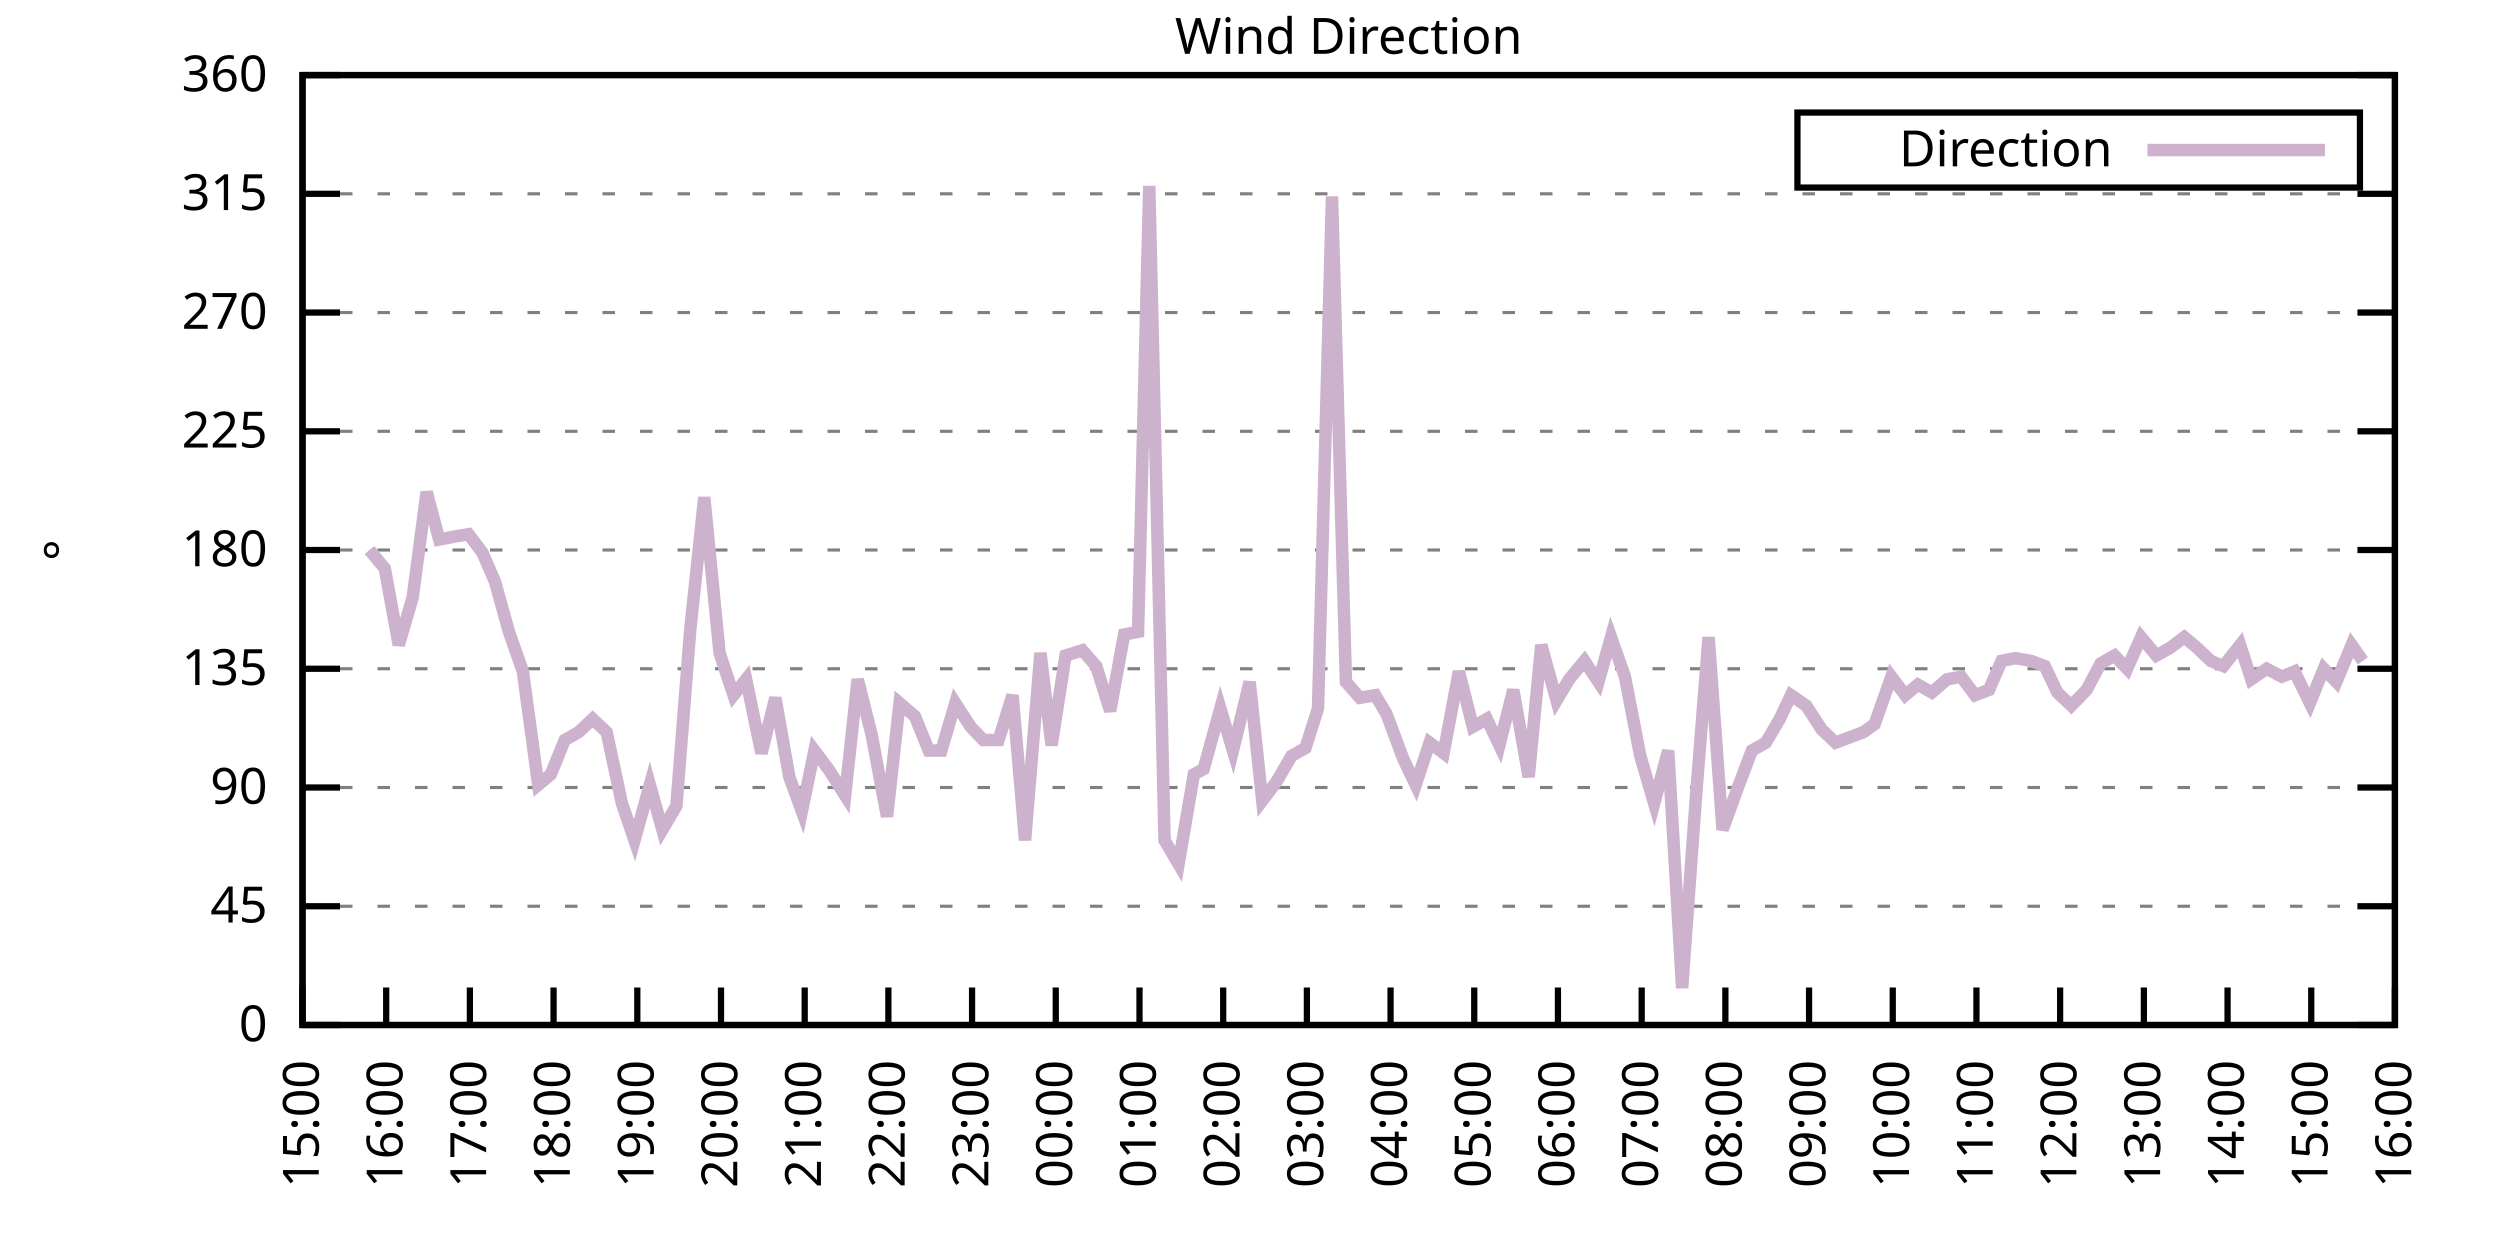
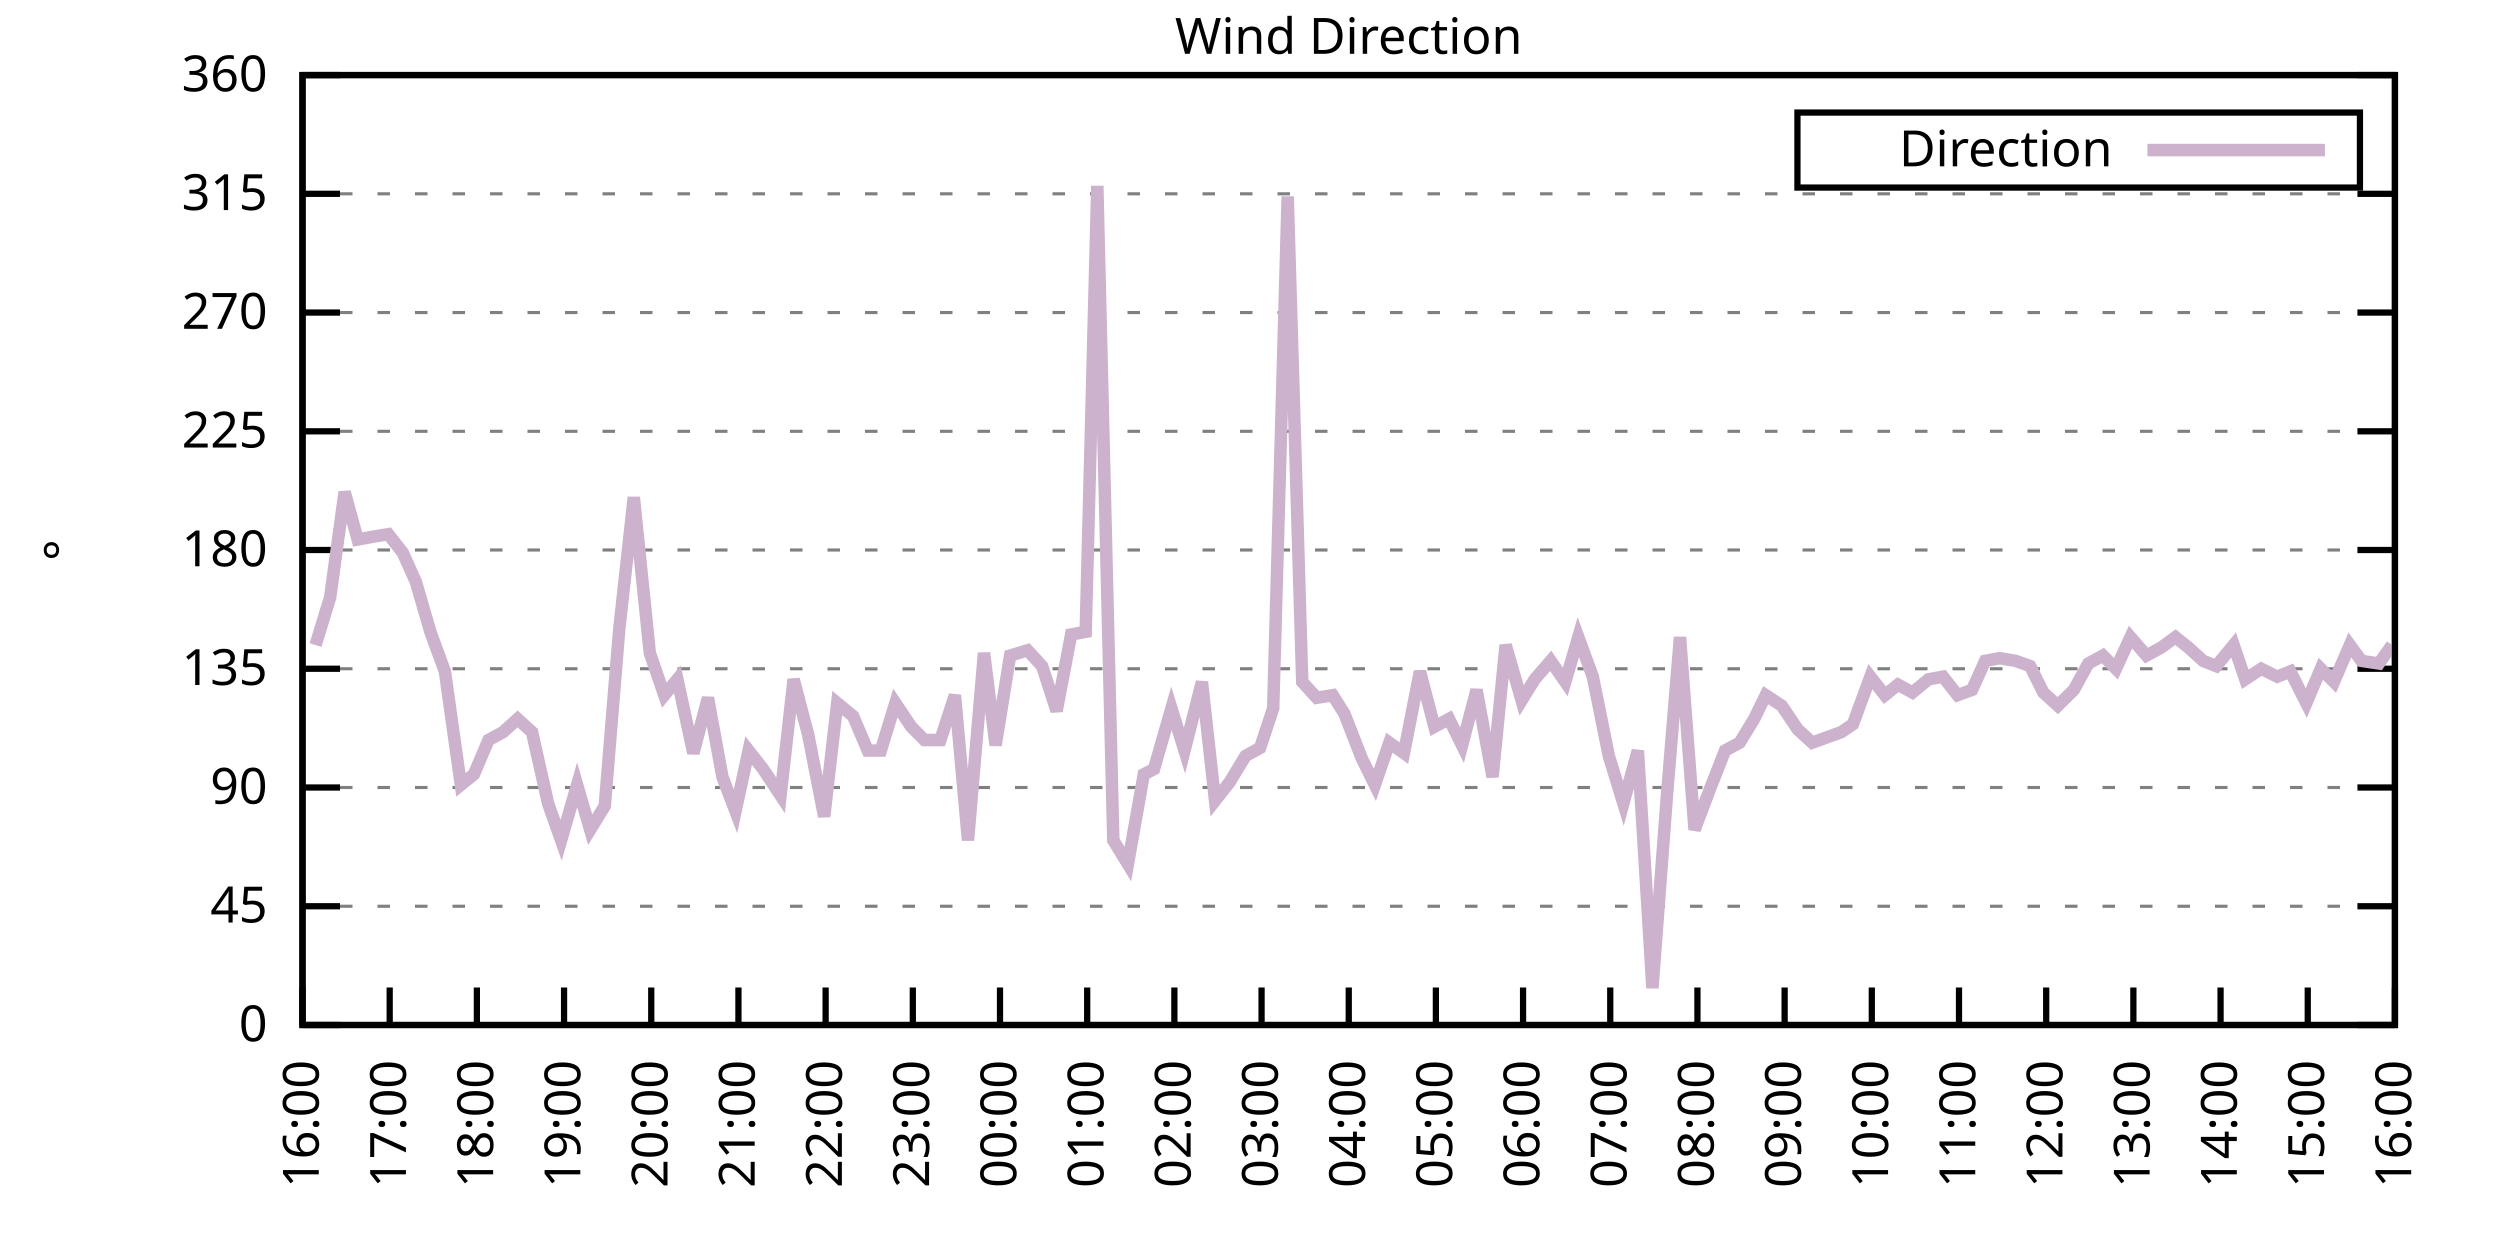
<svg xmlns="http://www.w3.org/2000/svg" xmlns:xlink="http://www.w3.org/1999/xlink" width="400" height="200" viewBox="0 0 400 200">
  <g id="gnuplot_canvas">
    <rect x="0" y="0" width="400" height="200" fill="none" />
    <defs>
      <circle id="gpDot" r="0.5" stroke-width="0.5" stroke="currentColor" />
      <path id="gpPt0" stroke-width="0.333" stroke="currentColor" d="M-1,0 h2 M0,-1 v2" />
      <path id="gpPt1" stroke-width="0.333" stroke="currentColor" d="M-1,-1 L1,1 M1,-1 L-1,1" />
      <path id="gpPt2" stroke-width="0.333" stroke="currentColor" d="M-1,0 L1,0 M0,-1 L0,1 M-1,-1 L1,1 M-1,1 L1,-1" />
      <rect id="gpPt3" stroke-width="0.333" stroke="currentColor" x="-1" y="-1" width="2" height="2" />
      <rect id="gpPt4" stroke-width="0.333" stroke="currentColor" fill="currentColor" x="-1" y="-1" width="2" height="2" />
      <circle id="gpPt5" stroke-width="0.333" stroke="currentColor" cx="0" cy="0" r="1" />
      <use xlink:href="#gpPt5" id="gpPt6" fill="currentColor" stroke="none" />
      <path id="gpPt7" stroke-width="0.333" stroke="currentColor" d="M0,-1.33 L-1.33,0.67 L1.33,0.67 z" />
      <use xlink:href="#gpPt7" id="gpPt8" fill="currentColor" stroke="none" />
      <use xlink:href="#gpPt7" id="gpPt9" stroke="currentColor" transform="rotate(180)" />
      <use xlink:href="#gpPt9" id="gpPt10" fill="currentColor" stroke="none" />
      <use xlink:href="#gpPt3" id="gpPt11" stroke="currentColor" transform="rotate(45)" />
      <use xlink:href="#gpPt11" id="gpPt12" fill="currentColor" stroke="none" />
      <path id="gpPt13" stroke-width="0.333" stroke="currentColor" d="M0,1.330 L1.265,0.411 L0.782,-1.067 L-0.782,-1.076 L-1.265,0.411 z" />
      <use xlink:href="#gpPt13" id="gpPt14" fill="currentColor" stroke="none" />
      <filter id="textbox" filterUnits="objectBoundingBox" x="0" y="0" height="1" width="1">
        <feFlood flood-color="white" flood-opacity="1" result="bgnd" />
        <feComposite in="SourceGraphic" in2="bgnd" operator="atop" />
      </filter>
      <filter id="greybox" filterUnits="objectBoundingBox" x="0" y="0" height="1" width="1">
        <feFlood flood-color="lightgrey" flood-opacity="1" result="grey" />
        <feComposite in="SourceGraphic" in2="grey" operator="atop" />
      </filter>
    </defs>
    <g fill="none" color="white" stroke="currentColor" stroke-width="1.00" stroke-linecap="butt" stroke-linejoin="miter">
</g>
    <g fill="none" color="black" stroke="currentColor" stroke-width="1.00" stroke-linecap="butt" stroke-linejoin="miter">
      <g stroke="none" shape-rendering="crispEdges">
        <polygon fill="rgb(255, 255, 255)" points="48.40,164.00 383.18,164.00 383.18,12.02 48.40,12.02 " />
      </g>
    </g>
    <g fill="none" color="black" stroke="currentColor" stroke-width="1.00" stroke-linecap="butt" stroke-linejoin="miter">
</g>
    <g fill="none" color="black" stroke="black" stroke-width="0.50" stroke-linecap="butt" stroke-linejoin="miter">
</g>
    <g fill="none" color="gray" stroke="currentColor" stroke-width="0.50" stroke-linecap="butt" stroke-linejoin="miter">
      <path stroke="gray" stroke-dasharray="2,4" class="gridline" d="M48.40,164.00 L383.19,164.00  " />
    </g>
    <g fill="none" color="gray" stroke="gray" stroke-width="1.00" stroke-linecap="butt" stroke-linejoin="miter">
</g>
    <g fill="none" color="black" stroke="currentColor" stroke-width="1.00" stroke-linecap="butt" stroke-linejoin="miter">
      <path stroke="black" d="M48.40,164.00 L54.40,164.00 M383.19,164.00 L377.19,164.00  " />
      <g transform="translate(42.80,166.60)" stroke="none" fill="black" font-family="Sans" font-size="8.00" text-anchor="end">
        <text>
          <tspan font-family="Sans"> 0</tspan>
        </text>
      </g>
    </g>
    <g fill="none" color="black" stroke="currentColor" stroke-width="1.00" stroke-linecap="butt" stroke-linejoin="miter">
</g>
    <g fill="none" color="black" stroke="black" stroke-width="0.50" stroke-linecap="butt" stroke-linejoin="miter">
</g>
    <g fill="none" color="gray" stroke="currentColor" stroke-width="0.50" stroke-linecap="butt" stroke-linejoin="miter">
      <path stroke="gray" stroke-dasharray="2,4" class="gridline" d="M48.40,145.00 L383.19,145.00  " />
    </g>
    <g fill="none" color="gray" stroke="gray" stroke-width="1.00" stroke-linecap="butt" stroke-linejoin="miter">
</g>
    <g fill="none" color="black" stroke="currentColor" stroke-width="1.00" stroke-linecap="butt" stroke-linejoin="miter">
      <path stroke="black" d="M48.40,145.00 L54.40,145.00 M383.19,145.00 L377.19,145.00  " />
      <g transform="translate(42.80,147.60)" stroke="none" fill="black" font-family="Sans" font-size="8.00" text-anchor="end">
        <text>
          <tspan font-family="Sans"> 45</tspan>
        </text>
      </g>
    </g>
    <g fill="none" color="black" stroke="currentColor" stroke-width="1.00" stroke-linecap="butt" stroke-linejoin="miter">
</g>
    <g fill="none" color="black" stroke="black" stroke-width="0.50" stroke-linecap="butt" stroke-linejoin="miter">
</g>
    <g fill="none" color="gray" stroke="currentColor" stroke-width="0.50" stroke-linecap="butt" stroke-linejoin="miter">
      <path stroke="gray" stroke-dasharray="2,4" class="gridline" d="M48.40,126.00 L383.19,126.00  " />
    </g>
    <g fill="none" color="gray" stroke="gray" stroke-width="1.00" stroke-linecap="butt" stroke-linejoin="miter">
</g>
    <g fill="none" color="black" stroke="currentColor" stroke-width="1.00" stroke-linecap="butt" stroke-linejoin="miter">
      <path stroke="black" d="M48.40,126.00 L54.40,126.00 M383.19,126.00 L377.19,126.00  " />
      <g transform="translate(42.80,128.60)" stroke="none" fill="black" font-family="Sans" font-size="8.00" text-anchor="end">
        <text>
          <tspan font-family="Sans"> 90</tspan>
        </text>
      </g>
    </g>
    <g fill="none" color="black" stroke="currentColor" stroke-width="1.00" stroke-linecap="butt" stroke-linejoin="miter">
</g>
    <g fill="none" color="black" stroke="black" stroke-width="0.50" stroke-linecap="butt" stroke-linejoin="miter">
</g>
    <g fill="none" color="gray" stroke="currentColor" stroke-width="0.50" stroke-linecap="butt" stroke-linejoin="miter">
      <path stroke="gray" stroke-dasharray="2,4" class="gridline" d="M48.40,107.00 L383.19,107.00  " />
    </g>
    <g fill="none" color="gray" stroke="gray" stroke-width="1.00" stroke-linecap="butt" stroke-linejoin="miter">
</g>
    <g fill="none" color="black" stroke="currentColor" stroke-width="1.00" stroke-linecap="butt" stroke-linejoin="miter">
      <path stroke="black" d="M48.40,107.00 L54.40,107.00 M383.19,107.00 L377.19,107.00  " />
      <g transform="translate(42.80,109.60)" stroke="none" fill="black" font-family="Sans" font-size="8.00" text-anchor="end">
        <text>
          <tspan font-family="Sans"> 135</tspan>
        </text>
      </g>
    </g>
    <g fill="none" color="black" stroke="currentColor" stroke-width="1.00" stroke-linecap="butt" stroke-linejoin="miter">
</g>
    <g fill="none" color="black" stroke="black" stroke-width="0.50" stroke-linecap="butt" stroke-linejoin="miter">
</g>
    <g fill="none" color="gray" stroke="currentColor" stroke-width="0.50" stroke-linecap="butt" stroke-linejoin="miter">
      <path stroke="gray" stroke-dasharray="2,4" class="gridline" d="M48.40,88.00 L383.19,88.00  " />
    </g>
    <g fill="none" color="gray" stroke="gray" stroke-width="1.00" stroke-linecap="butt" stroke-linejoin="miter">
</g>
    <g fill="none" color="black" stroke="currentColor" stroke-width="1.00" stroke-linecap="butt" stroke-linejoin="miter">
      <path stroke="black" d="M48.40,88.00 L54.40,88.00 M383.19,88.00 L377.19,88.00  " />
      <g transform="translate(42.80,90.60)" stroke="none" fill="black" font-family="Sans" font-size="8.00" text-anchor="end">
        <text>
          <tspan font-family="Sans"> 180</tspan>
        </text>
      </g>
    </g>
    <g fill="none" color="black" stroke="currentColor" stroke-width="1.00" stroke-linecap="butt" stroke-linejoin="miter">
</g>
    <g fill="none" color="black" stroke="black" stroke-width="0.50" stroke-linecap="butt" stroke-linejoin="miter">
</g>
    <g fill="none" color="gray" stroke="currentColor" stroke-width="0.50" stroke-linecap="butt" stroke-linejoin="miter">
      <path stroke="gray" stroke-dasharray="2,4" class="gridline" d="M48.40,69.01 L383.19,69.01  " />
    </g>
    <g fill="none" color="gray" stroke="gray" stroke-width="1.00" stroke-linecap="butt" stroke-linejoin="miter">
</g>
    <g fill="none" color="black" stroke="currentColor" stroke-width="1.00" stroke-linecap="butt" stroke-linejoin="miter">
      <path stroke="black" d="M48.40,69.01 L54.40,69.01 M383.19,69.01 L377.19,69.01  " />
      <g transform="translate(42.80,71.61)" stroke="none" fill="black" font-family="Sans" font-size="8.00" text-anchor="end">
        <text>
          <tspan font-family="Sans"> 225</tspan>
        </text>
      </g>
    </g>
    <g fill="none" color="black" stroke="currentColor" stroke-width="1.00" stroke-linecap="butt" stroke-linejoin="miter">
</g>
    <g fill="none" color="black" stroke="black" stroke-width="0.50" stroke-linecap="butt" stroke-linejoin="miter">
</g>
    <g fill="none" color="gray" stroke="currentColor" stroke-width="0.50" stroke-linecap="butt" stroke-linejoin="miter">
      <path stroke="gray" stroke-dasharray="2,4" class="gridline" d="M48.40,50.01 L383.19,50.01  " />
    </g>
    <g fill="none" color="gray" stroke="gray" stroke-width="1.00" stroke-linecap="butt" stroke-linejoin="miter">
</g>
    <g fill="none" color="black" stroke="currentColor" stroke-width="1.00" stroke-linecap="butt" stroke-linejoin="miter">
      <path stroke="black" d="M48.40,50.01 L54.40,50.01 M383.19,50.01 L377.19,50.01  " />
      <g transform="translate(42.80,52.61)" stroke="none" fill="black" font-family="Sans" font-size="8.00" text-anchor="end">
        <text>
          <tspan font-family="Sans"> 270</tspan>
        </text>
      </g>
    </g>
    <g fill="none" color="black" stroke="currentColor" stroke-width="1.00" stroke-linecap="butt" stroke-linejoin="miter">
</g>
    <g fill="none" color="black" stroke="black" stroke-width="0.50" stroke-linecap="butt" stroke-linejoin="miter">
</g>
    <g fill="none" color="gray" stroke="currentColor" stroke-width="0.50" stroke-linecap="butt" stroke-linejoin="miter">
      <path stroke="gray" stroke-dasharray="2,4" class="gridline" d="M48.40,31.01 L383.19,31.01  " />
    </g>
    <g fill="none" color="gray" stroke="gray" stroke-width="1.00" stroke-linecap="butt" stroke-linejoin="miter">
</g>
    <g fill="none" color="black" stroke="currentColor" stroke-width="1.00" stroke-linecap="butt" stroke-linejoin="miter">
      <path stroke="black" d="M48.40,31.01 L54.40,31.01 M383.19,31.01 L377.19,31.01  " />
      <g transform="translate(42.80,33.61)" stroke="none" fill="black" font-family="Sans" font-size="8.00" text-anchor="end">
        <text>
          <tspan font-family="Sans"> 315</tspan>
        </text>
      </g>
    </g>
    <g fill="none" color="black" stroke="currentColor" stroke-width="1.00" stroke-linecap="butt" stroke-linejoin="miter">
</g>
    <g fill="none" color="black" stroke="black" stroke-width="0.50" stroke-linecap="butt" stroke-linejoin="miter">
</g>
    <g fill="none" color="gray" stroke="currentColor" stroke-width="0.50" stroke-linecap="butt" stroke-linejoin="miter">
      <path stroke="gray" stroke-dasharray="2,4" class="gridline" d="M48.40,12.01 L383.19,12.01  " />
    </g>
    <g fill="none" color="gray" stroke="gray" stroke-width="1.00" stroke-linecap="butt" stroke-linejoin="miter">
</g>
    <g fill="none" color="black" stroke="currentColor" stroke-width="1.00" stroke-linecap="butt" stroke-linejoin="miter">
      <path stroke="black" d="M48.40,12.01 L54.40,12.01 M383.19,12.01 L377.19,12.01  " />
      <g transform="translate(42.80,14.61)" stroke="none" fill="black" font-family="Sans" font-size="8.00" text-anchor="end">
        <text>
          <tspan font-family="Sans"> 360</tspan>
        </text>
      </g>
    </g>
    <g fill="none" color="black" stroke="currentColor" stroke-width="1.00" stroke-linecap="butt" stroke-linejoin="miter">
      <path stroke="black" d="M48.40,164.00 L48.40,158.00  " />
      <g transform="translate(51.00,169.60) rotate(270.00)" stroke="none" fill="black" font-family="Sans" font-size="8.00" text-anchor="end">
        <text>
-           <tspan font-family="Sans">15:00</tspan>
-         </text>
-       </g>
-     </g>
-     <g fill="none" color="black" stroke="currentColor" stroke-width="1.00" stroke-linecap="butt" stroke-linejoin="miter">
-       <path stroke="black" d="M61.79,164.00 L61.79,158.00  " />
-       <g transform="translate(64.39,169.60) rotate(270.00)" stroke="none" fill="black" font-family="Sans" font-size="8.00" text-anchor="end">
-         <text>
          <tspan font-family="Sans">16:00</tspan>
        </text>
      </g>
    </g>
    <g fill="none" color="black" stroke="currentColor" stroke-width="1.00" stroke-linecap="butt" stroke-linejoin="miter">
-       <path stroke="black" d="M75.18,164.00 L75.18,158.00  " />
-       <g transform="translate(77.78,169.60) rotate(270.00)" stroke="none" fill="black" font-family="Sans" font-size="8.00" text-anchor="end">
+       <path stroke="black" d="M62.35,164.00 L62.35,158.00  " />
+       <g transform="translate(64.95,169.60) rotate(270.00)" stroke="none" fill="black" font-family="Sans" font-size="8.00" text-anchor="end">
        <text>
          <tspan font-family="Sans">17:00</tspan>
        </text>
      </g>
    </g>
    <g fill="none" color="black" stroke="currentColor" stroke-width="1.00" stroke-linecap="butt" stroke-linejoin="miter">
-       <path stroke="black" d="M88.57,164.00 L88.57,158.00  " />
-       <g transform="translate(91.17,169.60) rotate(270.00)" stroke="none" fill="black" font-family="Sans" font-size="8.00" text-anchor="end">
+       <path stroke="black" d="M76.30,164.00 L76.30,158.00  " />
+       <g transform="translate(78.90,169.60) rotate(270.00)" stroke="none" fill="black" font-family="Sans" font-size="8.00" text-anchor="end">
        <text>
          <tspan font-family="Sans">18:00</tspan>
        </text>
      </g>
    </g>
    <g fill="none" color="black" stroke="currentColor" stroke-width="1.00" stroke-linecap="butt" stroke-linejoin="miter">
-       <path stroke="black" d="M101.97,164.00 L101.97,158.00  " />
-       <g transform="translate(104.57,169.60) rotate(270.00)" stroke="none" fill="black" font-family="Sans" font-size="8.00" text-anchor="end">
+       <path stroke="black" d="M90.25,164.00 L90.25,158.00  " />
+       <g transform="translate(92.85,169.60) rotate(270.00)" stroke="none" fill="black" font-family="Sans" font-size="8.00" text-anchor="end">
        <text>
          <tspan font-family="Sans">19:00</tspan>
        </text>
      </g>
    </g>
    <g fill="none" color="black" stroke="currentColor" stroke-width="1.00" stroke-linecap="butt" stroke-linejoin="miter">
-       <path stroke="black" d="M115.36,164.00 L115.36,158.00  " />
-       <g transform="translate(117.96,169.60) rotate(270.00)" stroke="none" fill="black" font-family="Sans" font-size="8.00" text-anchor="end">
+       <path stroke="black" d="M104.20,164.00 L104.20,158.00  " />
+       <g transform="translate(106.80,169.60) rotate(270.00)" stroke="none" fill="black" font-family="Sans" font-size="8.00" text-anchor="end">
        <text>
          <tspan font-family="Sans">20:00</tspan>
        </text>
      </g>
    </g>
    <g fill="none" color="black" stroke="currentColor" stroke-width="1.00" stroke-linecap="butt" stroke-linejoin="miter">
-       <path stroke="black" d="M128.75,164.00 L128.75,158.00  " />
-       <g transform="translate(131.35,169.60) rotate(270.00)" stroke="none" fill="black" font-family="Sans" font-size="8.00" text-anchor="end">
+       <path stroke="black" d="M118.15,164.00 L118.15,158.00  " />
+       <g transform="translate(120.75,169.60) rotate(270.00)" stroke="none" fill="black" font-family="Sans" font-size="8.00" text-anchor="end">
        <text>
          <tspan font-family="Sans">21:00</tspan>
        </text>
      </g>
    </g>
    <g fill="none" color="black" stroke="currentColor" stroke-width="1.00" stroke-linecap="butt" stroke-linejoin="miter">
-       <path stroke="black" d="M142.14,164.00 L142.14,158.00  " />
-       <g transform="translate(144.74,169.60) rotate(270.00)" stroke="none" fill="black" font-family="Sans" font-size="8.00" text-anchor="end">
+       <path stroke="black" d="M132.10,164.00 L132.10,158.00  " />
+       <g transform="translate(134.70,169.60) rotate(270.00)" stroke="none" fill="black" font-family="Sans" font-size="8.00" text-anchor="end">
        <text>
          <tspan font-family="Sans">22:00</tspan>
        </text>
      </g>
    </g>
    <g fill="none" color="black" stroke="currentColor" stroke-width="1.00" stroke-linecap="butt" stroke-linejoin="miter">
-       <path stroke="black" d="M155.53,164.00 L155.53,158.00  " />
-       <g transform="translate(158.13,169.60) rotate(270.00)" stroke="none" fill="black" font-family="Sans" font-size="8.00" text-anchor="end">
+       <path stroke="black" d="M146.05,164.00 L146.05,158.00  " />
+       <g transform="translate(148.65,169.60) rotate(270.00)" stroke="none" fill="black" font-family="Sans" font-size="8.00" text-anchor="end">
        <text>
          <tspan font-family="Sans">23:00</tspan>
        </text>
      </g>
    </g>
    <g fill="none" color="black" stroke="currentColor" stroke-width="1.00" stroke-linecap="butt" stroke-linejoin="miter">
-       <path stroke="black" d="M168.92,164.00 L168.92,158.00  " />
-       <g transform="translate(171.52,169.60) rotate(270.00)" stroke="none" fill="black" font-family="Sans" font-size="8.00" text-anchor="end">
+       <path stroke="black" d="M160.00,164.00 L160.00,158.00  " />
+       <g transform="translate(162.60,169.60) rotate(270.00)" stroke="none" fill="black" font-family="Sans" font-size="8.00" text-anchor="end">
        <text>
          <tspan font-family="Sans">00:00</tspan>
        </text>
      </g>
    </g>
    <g fill="none" color="black" stroke="currentColor" stroke-width="1.00" stroke-linecap="butt" stroke-linejoin="miter">
-       <path stroke="black" d="M182.32,164.00 L182.32,158.00  " />
-       <g transform="translate(184.92,169.60) rotate(270.00)" stroke="none" fill="black" font-family="Sans" font-size="8.00" text-anchor="end">
+       <path stroke="black" d="M173.95,164.00 L173.95,158.00  " />
+       <g transform="translate(176.55,169.60) rotate(270.00)" stroke="none" fill="black" font-family="Sans" font-size="8.00" text-anchor="end">
        <text>
          <tspan font-family="Sans">01:00</tspan>
        </text>
      </g>
    </g>
    <g fill="none" color="black" stroke="currentColor" stroke-width="1.00" stroke-linecap="butt" stroke-linejoin="miter">
-       <path stroke="black" d="M195.71,164.00 L195.71,158.00  " />
-       <g transform="translate(198.31,169.60) rotate(270.00)" stroke="none" fill="black" font-family="Sans" font-size="8.00" text-anchor="end">
+       <path stroke="black" d="M187.90,164.00 L187.90,158.00  " />
+       <g transform="translate(190.50,169.60) rotate(270.00)" stroke="none" fill="black" font-family="Sans" font-size="8.00" text-anchor="end">
        <text>
          <tspan font-family="Sans">02:00</tspan>
        </text>
      </g>
    </g>
    <g fill="none" color="black" stroke="currentColor" stroke-width="1.00" stroke-linecap="butt" stroke-linejoin="miter">
-       <path stroke="black" d="M209.10,164.00 L209.10,158.00  " />
-       <g transform="translate(211.70,169.60) rotate(270.00)" stroke="none" fill="black" font-family="Sans" font-size="8.00" text-anchor="end">
+       <path stroke="black" d="M201.85,164.00 L201.85,158.00  " />
+       <g transform="translate(204.45,169.60) rotate(270.00)" stroke="none" fill="black" font-family="Sans" font-size="8.00" text-anchor="end">
        <text>
          <tspan font-family="Sans">03:00</tspan>
        </text>
      </g>
    </g>
    <g fill="none" color="black" stroke="currentColor" stroke-width="1.00" stroke-linecap="butt" stroke-linejoin="miter">
-       <path stroke="black" d="M222.49,164.00 L222.49,158.00  " />
-       <g transform="translate(225.09,169.60) rotate(270.00)" stroke="none" fill="black" font-family="Sans" font-size="8.00" text-anchor="end">
+       <path stroke="black" d="M215.80,164.00 L215.80,158.00  " />
+       <g transform="translate(218.40,169.60) rotate(270.00)" stroke="none" fill="black" font-family="Sans" font-size="8.00" text-anchor="end">
        <text>
          <tspan font-family="Sans">04:00</tspan>
        </text>
      </g>
    </g>
    <g fill="none" color="black" stroke="currentColor" stroke-width="1.00" stroke-linecap="butt" stroke-linejoin="miter">
-       <path stroke="black" d="M235.88,164.00 L235.88,158.00  " />
-       <g transform="translate(238.48,169.60) rotate(270.00)" stroke="none" fill="black" font-family="Sans" font-size="8.00" text-anchor="end">
+       <path stroke="black" d="M229.74,164.00 L229.74,158.00  " />
+       <g transform="translate(232.34,169.60) rotate(270.00)" stroke="none" fill="black" font-family="Sans" font-size="8.00" text-anchor="end">
        <text>
          <tspan font-family="Sans">05:00</tspan>
        </text>
      </g>
    </g>
    <g fill="none" color="black" stroke="currentColor" stroke-width="1.00" stroke-linecap="butt" stroke-linejoin="miter">
-       <path stroke="black" d="M249.27,164.00 L249.27,158.00  " />
-       <g transform="translate(251.87,169.60) rotate(270.00)" stroke="none" fill="black" font-family="Sans" font-size="8.00" text-anchor="end">
+       <path stroke="black" d="M243.69,164.00 L243.69,158.00  " />
+       <g transform="translate(246.29,169.60) rotate(270.00)" stroke="none" fill="black" font-family="Sans" font-size="8.00" text-anchor="end">
        <text>
          <tspan font-family="Sans">06:00</tspan>
        </text>
      </g>
    </g>
    <g fill="none" color="black" stroke="currentColor" stroke-width="1.00" stroke-linecap="butt" stroke-linejoin="miter">
-       <path stroke="black" d="M262.67,164.00 L262.67,158.00  " />
-       <g transform="translate(265.27,169.60) rotate(270.00)" stroke="none" fill="black" font-family="Sans" font-size="8.00" text-anchor="end">
+       <path stroke="black" d="M257.64,164.00 L257.64,158.00  " />
+       <g transform="translate(260.24,169.60) rotate(270.00)" stroke="none" fill="black" font-family="Sans" font-size="8.00" text-anchor="end">
        <text>
          <tspan font-family="Sans">07:00</tspan>
        </text>
      </g>
    </g>
    <g fill="none" color="black" stroke="currentColor" stroke-width="1.00" stroke-linecap="butt" stroke-linejoin="miter">
-       <path stroke="black" d="M276.06,164.00 L276.06,158.00  " />
-       <g transform="translate(278.66,169.60) rotate(270.00)" stroke="none" fill="black" font-family="Sans" font-size="8.00" text-anchor="end">
+       <path stroke="black" d="M271.59,164.00 L271.59,158.00  " />
+       <g transform="translate(274.19,169.60) rotate(270.00)" stroke="none" fill="black" font-family="Sans" font-size="8.00" text-anchor="end">
        <text>
          <tspan font-family="Sans">08:00</tspan>
        </text>
      </g>
    </g>
    <g fill="none" color="black" stroke="currentColor" stroke-width="1.00" stroke-linecap="butt" stroke-linejoin="miter">
-       <path stroke="black" d="M289.45,164.00 L289.45,158.00  " />
-       <g transform="translate(292.05,169.60) rotate(270.00)" stroke="none" fill="black" font-family="Sans" font-size="8.00" text-anchor="end">
+       <path stroke="black" d="M285.54,164.00 L285.54,158.00  " />
+       <g transform="translate(288.14,169.60) rotate(270.00)" stroke="none" fill="black" font-family="Sans" font-size="8.00" text-anchor="end">
        <text>
          <tspan font-family="Sans">09:00</tspan>
        </text>
      </g>
    </g>
    <g fill="none" color="black" stroke="currentColor" stroke-width="1.00" stroke-linecap="butt" stroke-linejoin="miter">
-       <path stroke="black" d="M302.84,164.00 L302.84,158.00  " />
-       <g transform="translate(305.44,169.60) rotate(270.00)" stroke="none" fill="black" font-family="Sans" font-size="8.00" text-anchor="end">
+       <path stroke="black" d="M299.49,164.00 L299.49,158.00  " />
+       <g transform="translate(302.09,169.60) rotate(270.00)" stroke="none" fill="black" font-family="Sans" font-size="8.00" text-anchor="end">
        <text>
          <tspan font-family="Sans">10:00</tspan>
        </text>
      </g>
    </g>
    <g fill="none" color="black" stroke="currentColor" stroke-width="1.00" stroke-linecap="butt" stroke-linejoin="miter">
-       <path stroke="black" d="M316.23,164.00 L316.23,158.00  " />
-       <g transform="translate(318.83,169.60) rotate(270.00)" stroke="none" fill="black" font-family="Sans" font-size="8.00" text-anchor="end">
+       <path stroke="black" d="M313.44,164.00 L313.44,158.00  " />
+       <g transform="translate(316.04,169.60) rotate(270.00)" stroke="none" fill="black" font-family="Sans" font-size="8.00" text-anchor="end">
        <text>
          <tspan font-family="Sans">11:00</tspan>
        </text>
      </g>
    </g>
    <g fill="none" color="black" stroke="currentColor" stroke-width="1.00" stroke-linecap="butt" stroke-linejoin="miter">
-       <path stroke="black" d="M329.62,164.00 L329.62,158.00  " />
-       <g transform="translate(332.22,169.60) rotate(270.00)" stroke="none" fill="black" font-family="Sans" font-size="8.00" text-anchor="end">
+       <path stroke="black" d="M327.39,164.00 L327.39,158.00  " />
+       <g transform="translate(329.99,169.60) rotate(270.00)" stroke="none" fill="black" font-family="Sans" font-size="8.00" text-anchor="end">
        <text>
          <tspan font-family="Sans">12:00</tspan>
        </text>
      </g>
    </g>
    <g fill="none" color="black" stroke="currentColor" stroke-width="1.00" stroke-linecap="butt" stroke-linejoin="miter">
-       <path stroke="black" d="M343.02,164.00 L343.02,158.00  " />
-       <g transform="translate(345.62,169.60) rotate(270.00)" stroke="none" fill="black" font-family="Sans" font-size="8.00" text-anchor="end">
+       <path stroke="black" d="M341.34,164.00 L341.34,158.00  " />
+       <g transform="translate(343.94,169.60) rotate(270.00)" stroke="none" fill="black" font-family="Sans" font-size="8.00" text-anchor="end">
        <text>
          <tspan font-family="Sans">13:00</tspan>
        </text>
      </g>
    </g>
    <g fill="none" color="black" stroke="currentColor" stroke-width="1.00" stroke-linecap="butt" stroke-linejoin="miter">
-       <path stroke="black" d="M356.41,164.00 L356.41,158.00  " />
-       <g transform="translate(359.01,169.60) rotate(270.00)" stroke="none" fill="black" font-family="Sans" font-size="8.00" text-anchor="end">
+       <path stroke="black" d="M355.29,164.00 L355.29,158.00  " />
+       <g transform="translate(357.89,169.60) rotate(270.00)" stroke="none" fill="black" font-family="Sans" font-size="8.00" text-anchor="end">
        <text>
          <tspan font-family="Sans">14:00</tspan>
        </text>
      </g>
    </g>
    <g fill="none" color="black" stroke="currentColor" stroke-width="1.00" stroke-linecap="butt" stroke-linejoin="miter">
-       <path stroke="black" d="M369.80,164.00 L369.80,158.00  " />
-       <g transform="translate(372.40,169.60) rotate(270.00)" stroke="none" fill="black" font-family="Sans" font-size="8.00" text-anchor="end">
+       <path stroke="black" d="M369.24,164.00 L369.24,158.00  " />
+       <g transform="translate(371.84,169.60) rotate(270.00)" stroke="none" fill="black" font-family="Sans" font-size="8.00" text-anchor="end">
        <text>
          <tspan font-family="Sans">15:00</tspan>
        </text>
      </g>
    </g>
    <g fill="none" color="black" stroke="currentColor" stroke-width="1.00" stroke-linecap="butt" stroke-linejoin="miter">
      <path stroke="black" d="M383.19,164.00 L383.19,158.00  " />
      <g transform="translate(385.79,169.60) rotate(270.00)" stroke="none" fill="black" font-family="Sans" font-size="8.00" text-anchor="end">
        <text>
          <tspan font-family="Sans">16:00</tspan>
        </text>
      </g>
    </g>
    <g fill="none" color="black" stroke="currentColor" stroke-width="1.00" stroke-linecap="butt" stroke-linejoin="miter">
</g>
    <g fill="none" color="black" stroke="currentColor" stroke-width="1.00" stroke-linecap="butt" stroke-linejoin="miter">
      <path stroke="black" d="M48.40,12.01 L48.40,164.00 L383.19,164.00 L383.19,12.01 L48.40,12.01 Z  " />
    </g>
    <g fill="none" color="black" stroke="currentColor" stroke-width="1.00" stroke-linecap="butt" stroke-linejoin="miter">
</g>
    <g fill="none" color="black" stroke="currentColor" stroke-width="1.00" stroke-linecap="butt" stroke-linejoin="miter">
      <path stroke="black" d="M287.59,30.01 L287.59,18.01 L377.59,18.01 L377.59,30.01 L287.59,30.01 Z  " />
    </g>
    <g id="Wind_direction_plot_1">
      <g fill="none" color="white" stroke="black" stroke-width="2.00" stroke-linecap="butt" stroke-linejoin="miter">
</g>
      <g fill="none" color="black" stroke="currentColor" stroke-width="2.00" stroke-linecap="butt" stroke-linejoin="miter">
        <g transform="translate(337.99,26.61)" stroke="none" fill="black" font-family="Sans" font-size="8.00" text-anchor="end">
          <text>
            <tspan font-family="Sans">Direction</tspan>
          </text>
        </g>
      </g>
      <g fill="none" color="black" stroke="currentColor" stroke-width="2.00" stroke-linecap="butt" stroke-linejoin="miter">
-         <path stroke="rgb(204, 178, 204)" d="M343.59,24.01 L371.99,24.01 M59.11,88.00 L61.57,90.96 L63.80,103.20 L66.03,95.60 L68.26,78.72 L70.27,86.32   L72.50,85.89 L74.96,85.47 L77.19,88.43 L79.20,93.07 L81.43,101.09 L83.66,107.43 L86.12,125.58 L88.13,123.89   L90.36,118.40 L92.59,117.14 L94.82,115.03 L97.06,117.14 L99.51,128.54 L101.52,134.45 L103.98,125.58 L105.98,132.76   L108.22,128.96 L110.45,100.67 L112.68,79.56 L115.13,104.47 L117.37,111.23 L119.38,108.69 L121.83,120.51 L124.06,111.65   L126.29,124.31 L128.30,129.80 L130.31,120.09 L132.54,123.05 L135.22,127.27 L137.23,108.69 L139.46,117.56 L141.92,130.65   L143.93,112.49 L146.38,114.60 L148.61,120.09 L150.62,120.09 L152.85,112.49 L155.31,116.29 L157.32,118.40 L159.77,118.40   L162.01,111.23 L164.01,134.45 L166.47,104.47 L168.25,119.25 L170.49,104.89 L173.17,104.05 L175.40,106.58 L177.63,113.76   L179.86,101.52 L182.09,101.09 L183.88,29.74 L186.33,134.45 L188.57,138.25 L191.02,123.89 L192.58,123.05 L195.26,113.34   L197.27,120.09 L199.95,109.11 L201.96,128.11 L204.19,125.16 L206.64,120.94 L208.88,119.67 L210.88,113.34 L213.12,31.43   L215.35,109.11 L217.58,111.65 L220.04,111.23 L221.82,114.18 L224.50,121.36 L226.51,125.58 L228.74,118.83 L230.97,120.51   L233.43,107.43 L235.66,116.29 L237.89,115.03 L239.90,119.25 L242.13,110.38 L244.59,124.31 L246.60,103.20 L249.05,112.07   L251.06,108.69 L253.51,105.74 L255.75,109.11 L257.76,101.94 L259.99,108.27 L262.44,120.94 L264.67,128.54 L266.91,120.09   L269.14,158.09 L271.37,127.27 L273.38,101.94 L275.61,132.76 L278.07,126.00 L280.30,120.09 L282.53,118.83 L284.76,115.03   L286.55,111.23 L289.00,112.91 L291.46,116.71 L293.69,118.83 L295.92,117.98 L298.15,117.14 L299.94,115.87 L302.62,108.27   L304.85,111.23 L306.86,109.54 L309.09,110.80 L311.54,108.69 L313.78,108.27 L316.01,111.23 L318.24,110.38 L320.25,105.74   L322.48,105.31 L324.94,105.74 L327.17,106.58 L329.18,110.80 L331.41,112.91 L333.86,110.38 L336.10,106.16 L338.33,104.89   L340.34,107.00 L342.57,101.94 L345.02,104.89 L347.26,103.63 L349.49,101.94 L351.50,103.63 L353.73,105.74 L355.74,106.58   L358.42,103.20 L360.20,108.69 L362.66,107.00 L365.11,108.27 L367.12,107.43 L369.58,112.49 L371.81,107.00 L373.82,109.11   L376.27,103.20 L378.06,105.74  " />
+         <path stroke="rgb(204, 178, 204)" d="M343.59,24.01 L371.99,24.01 M50.49,103.20 L52.82,95.60 L55.14,78.72 L57.23,86.32 L59.56,85.89 L62.12,85.47   L64.44,88.43 L66.53,93.07 L68.86,101.09 L71.18,107.43 L73.74,125.58 L75.83,123.89 L78.16,118.40 L80.48,117.14   L82.81,115.03 L85.13,117.14 L87.69,128.54 L89.78,134.45 L92.34,125.58 L94.43,132.76 L96.76,128.96 L99.08,100.67   L101.41,79.56 L103.97,104.47 L106.29,111.23 L108.38,108.69 L110.94,120.51 L113.27,111.65 L115.59,124.31 L117.68,129.80   L119.78,120.09 L122.10,123.05 L124.89,127.27 L126.98,108.69 L129.31,117.56 L131.87,130.65 L133.96,112.49 L136.51,114.60   L138.84,120.09 L140.93,120.09 L143.26,112.49 L145.81,116.29 L147.91,118.40 L150.46,118.40 L152.79,111.23 L154.88,134.45   L157.44,104.47 L159.30,119.25 L161.62,104.89 L164.41,104.05 L166.74,106.58 L169.06,113.76 L171.39,101.52 L173.71,101.09   L175.57,29.74 L178.13,134.45 L180.46,138.25 L183.01,123.89 L184.64,123.05 L187.43,113.34 L189.52,120.09 L192.31,109.11   L194.41,128.11 L196.73,125.16 L199.29,120.94 L201.61,119.67 L203.71,113.34 L206.03,31.43 L208.36,109.11 L210.68,111.65   L213.24,111.23 L215.10,114.18 L217.89,121.36 L219.98,125.58 L222.30,118.83 L224.63,120.51 L227.19,107.43 L229.51,116.29   L231.84,115.03 L233.93,119.25 L236.25,110.38 L238.81,124.31 L240.90,103.20 L243.46,112.07 L245.55,108.69 L248.11,105.74   L250.44,109.11 L252.53,101.94 L254.85,108.27 L257.41,120.94 L259.74,128.54 L262.06,120.09 L264.39,158.09 L266.71,127.27   L268.80,101.94 L271.13,132.76 L273.69,126.00 L276.01,120.09 L278.34,118.83 L280.66,115.03 L282.52,111.23 L285.08,112.91   L287.64,116.71 L289.96,118.83 L292.29,117.98 L294.61,117.14 L296.47,115.87 L299.26,108.27 L301.58,111.23 L303.68,109.54   L306.00,110.80 L308.56,108.69 L310.88,108.27 L313.21,111.23 L315.53,110.38 L317.63,105.74 L319.95,105.31 L322.51,105.74   L324.83,106.58 L326.93,110.80 L329.25,112.91 L331.81,110.38 L334.13,106.16 L336.46,104.89 L338.55,107.00 L340.88,101.94   L343.43,104.89 L345.76,103.63 L348.08,101.94 L350.18,103.63 L352.50,105.74 L354.59,106.58 L357.38,103.20 L359.24,108.69   L361.80,107.00 L364.36,108.27 L366.45,107.43 L369.01,112.49 L371.33,107.00 L373.43,109.11 L375.98,103.20 L377.84,105.74   L380.63,106.16 L382.73,103.20  " />
      </g>
    </g>
    <g fill="none" color="black" stroke="currentColor" stroke-width="2.00" stroke-linecap="butt" stroke-linejoin="miter">
</g>
    <g fill="none" color="black" stroke="black" stroke-width="1.00" stroke-linecap="butt" stroke-linejoin="miter">
</g>
    <g fill="none" color="black" stroke="currentColor" stroke-width="1.00" stroke-linecap="butt" stroke-linejoin="miter">
      <path stroke="black" d="M48.40,12.01 L48.40,164.00 L383.19,164.00 L383.19,12.01 L48.40,12.01 Z  " />
      <g transform="translate(12.80,88.01) rotate(270.00)" stroke="none" fill="black" font-family="Sans" font-size="8.00" text-anchor="middle">
        <text>
          <tspan font-family="Sans">°</tspan>
        </text>
      </g>
    </g>
    <g fill="none" color="black" stroke="currentColor" stroke-width="1.00" stroke-linecap="butt" stroke-linejoin="miter">
</g>
    <g fill="none" color="black" stroke="currentColor" stroke-width="1.00" stroke-linecap="butt" stroke-linejoin="miter">
      <g transform="translate(215.79,8.61)" stroke="none" fill="black" font-family="Sans" font-size="8.00" text-anchor="middle">
        <text>
          <tspan font-family="Sans">Wind Direction</tspan>
        </text>
      </g>
    </g>
    <g fill="none" color="black" stroke="currentColor" stroke-width="1.00" stroke-linecap="butt" stroke-linejoin="miter">
</g>
  </g>
</svg>
